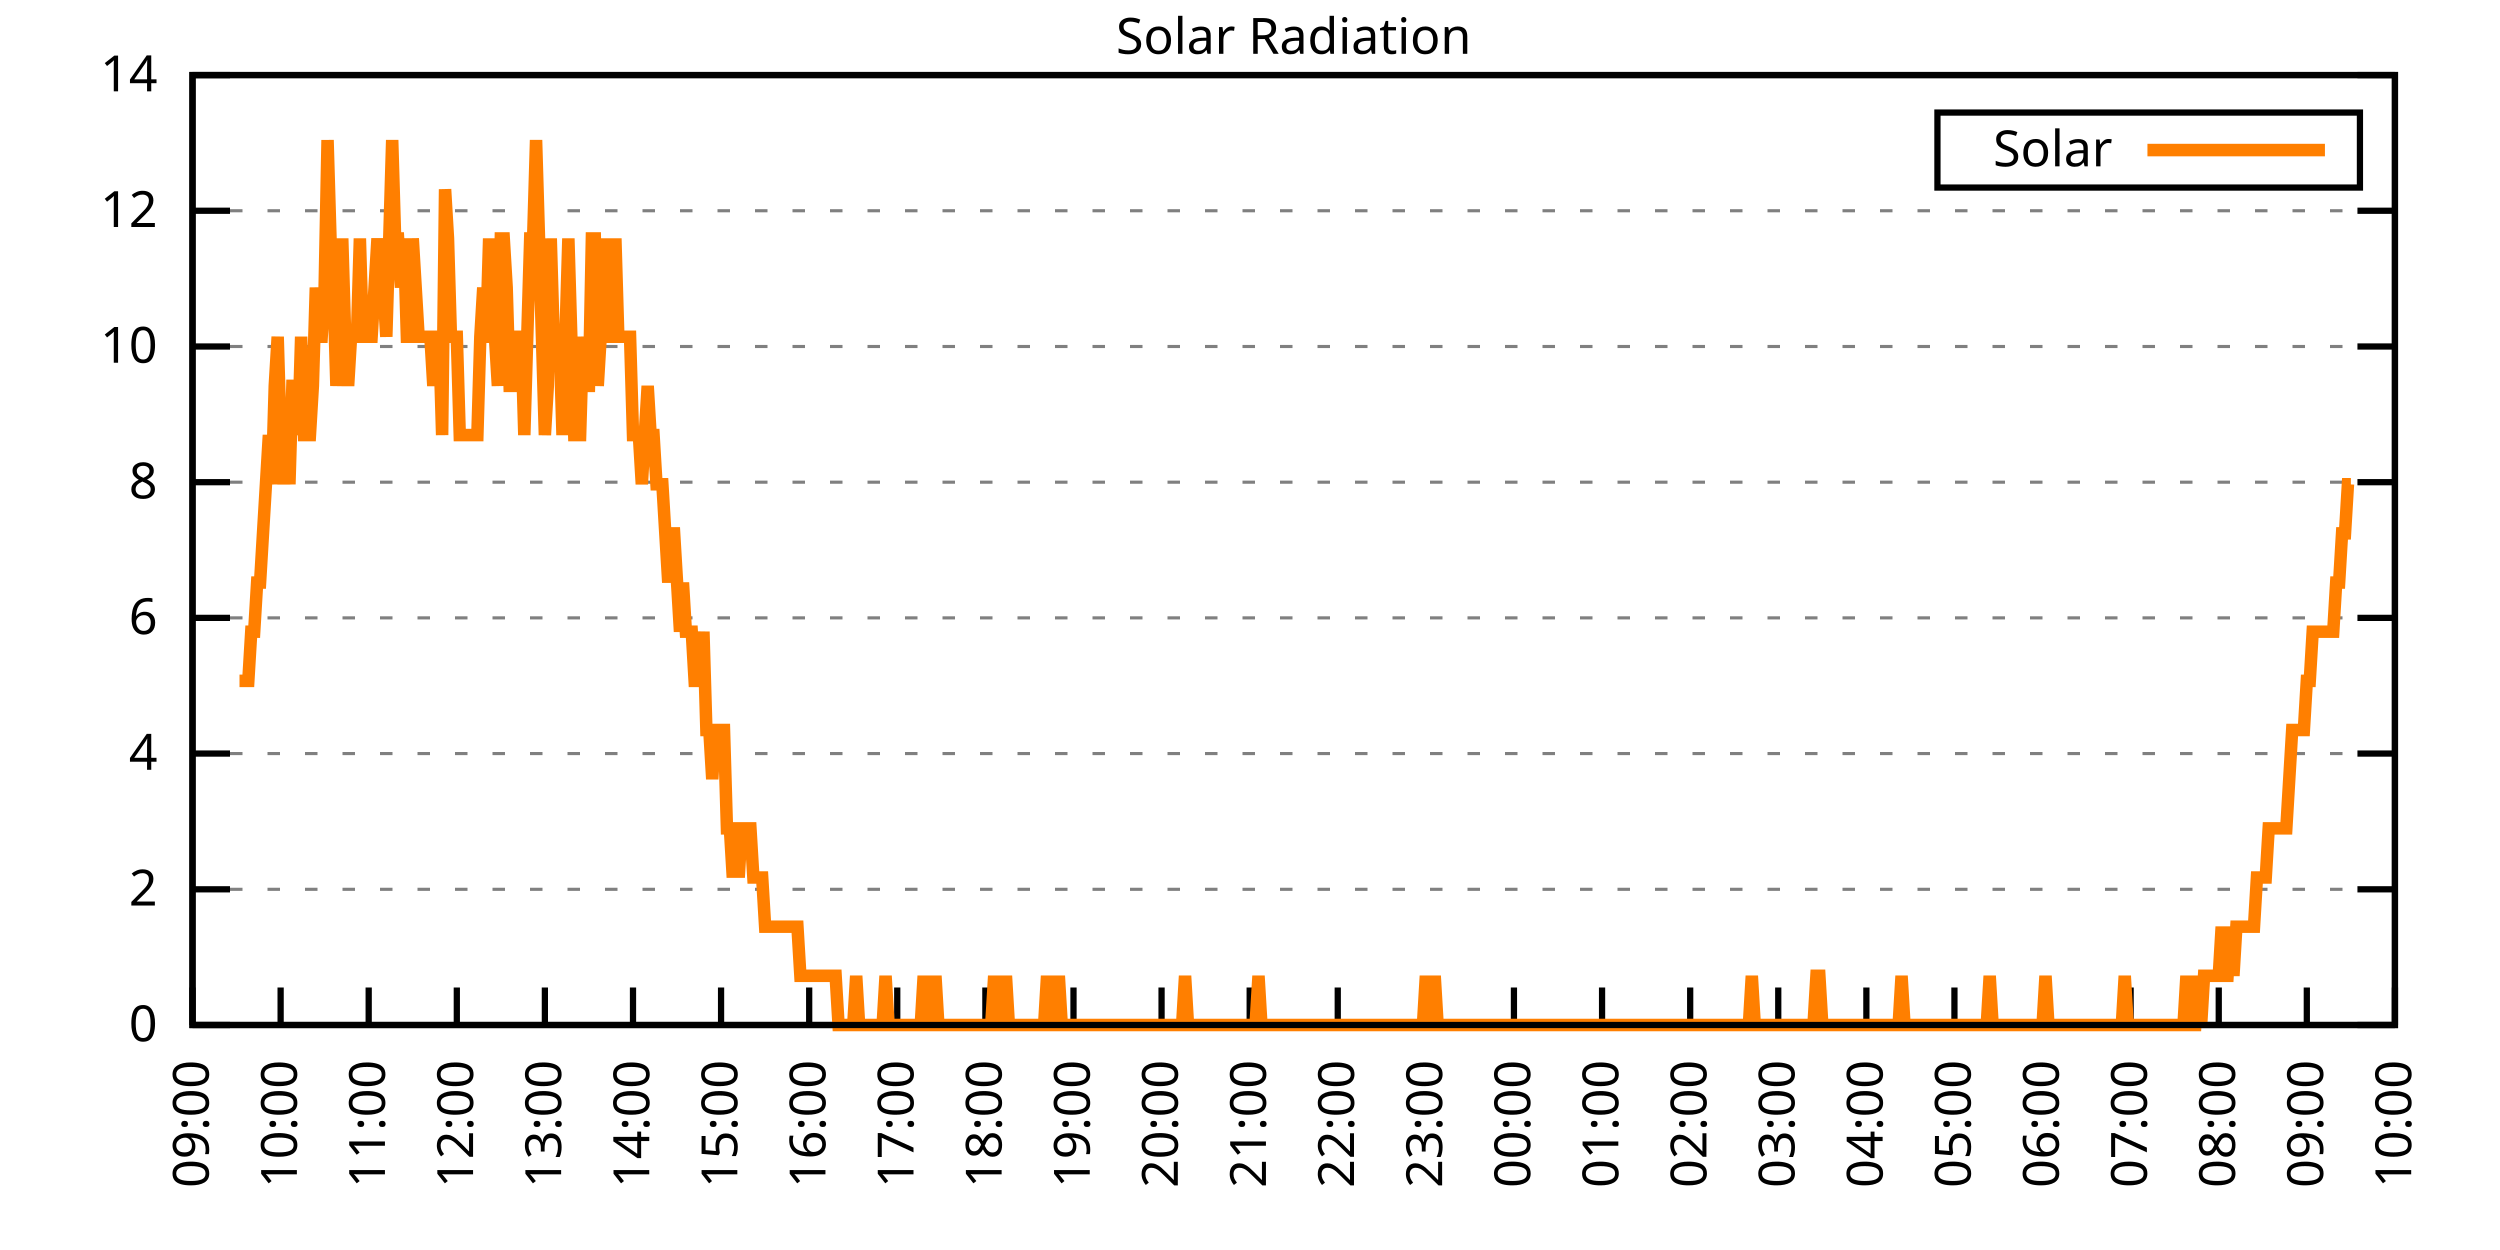
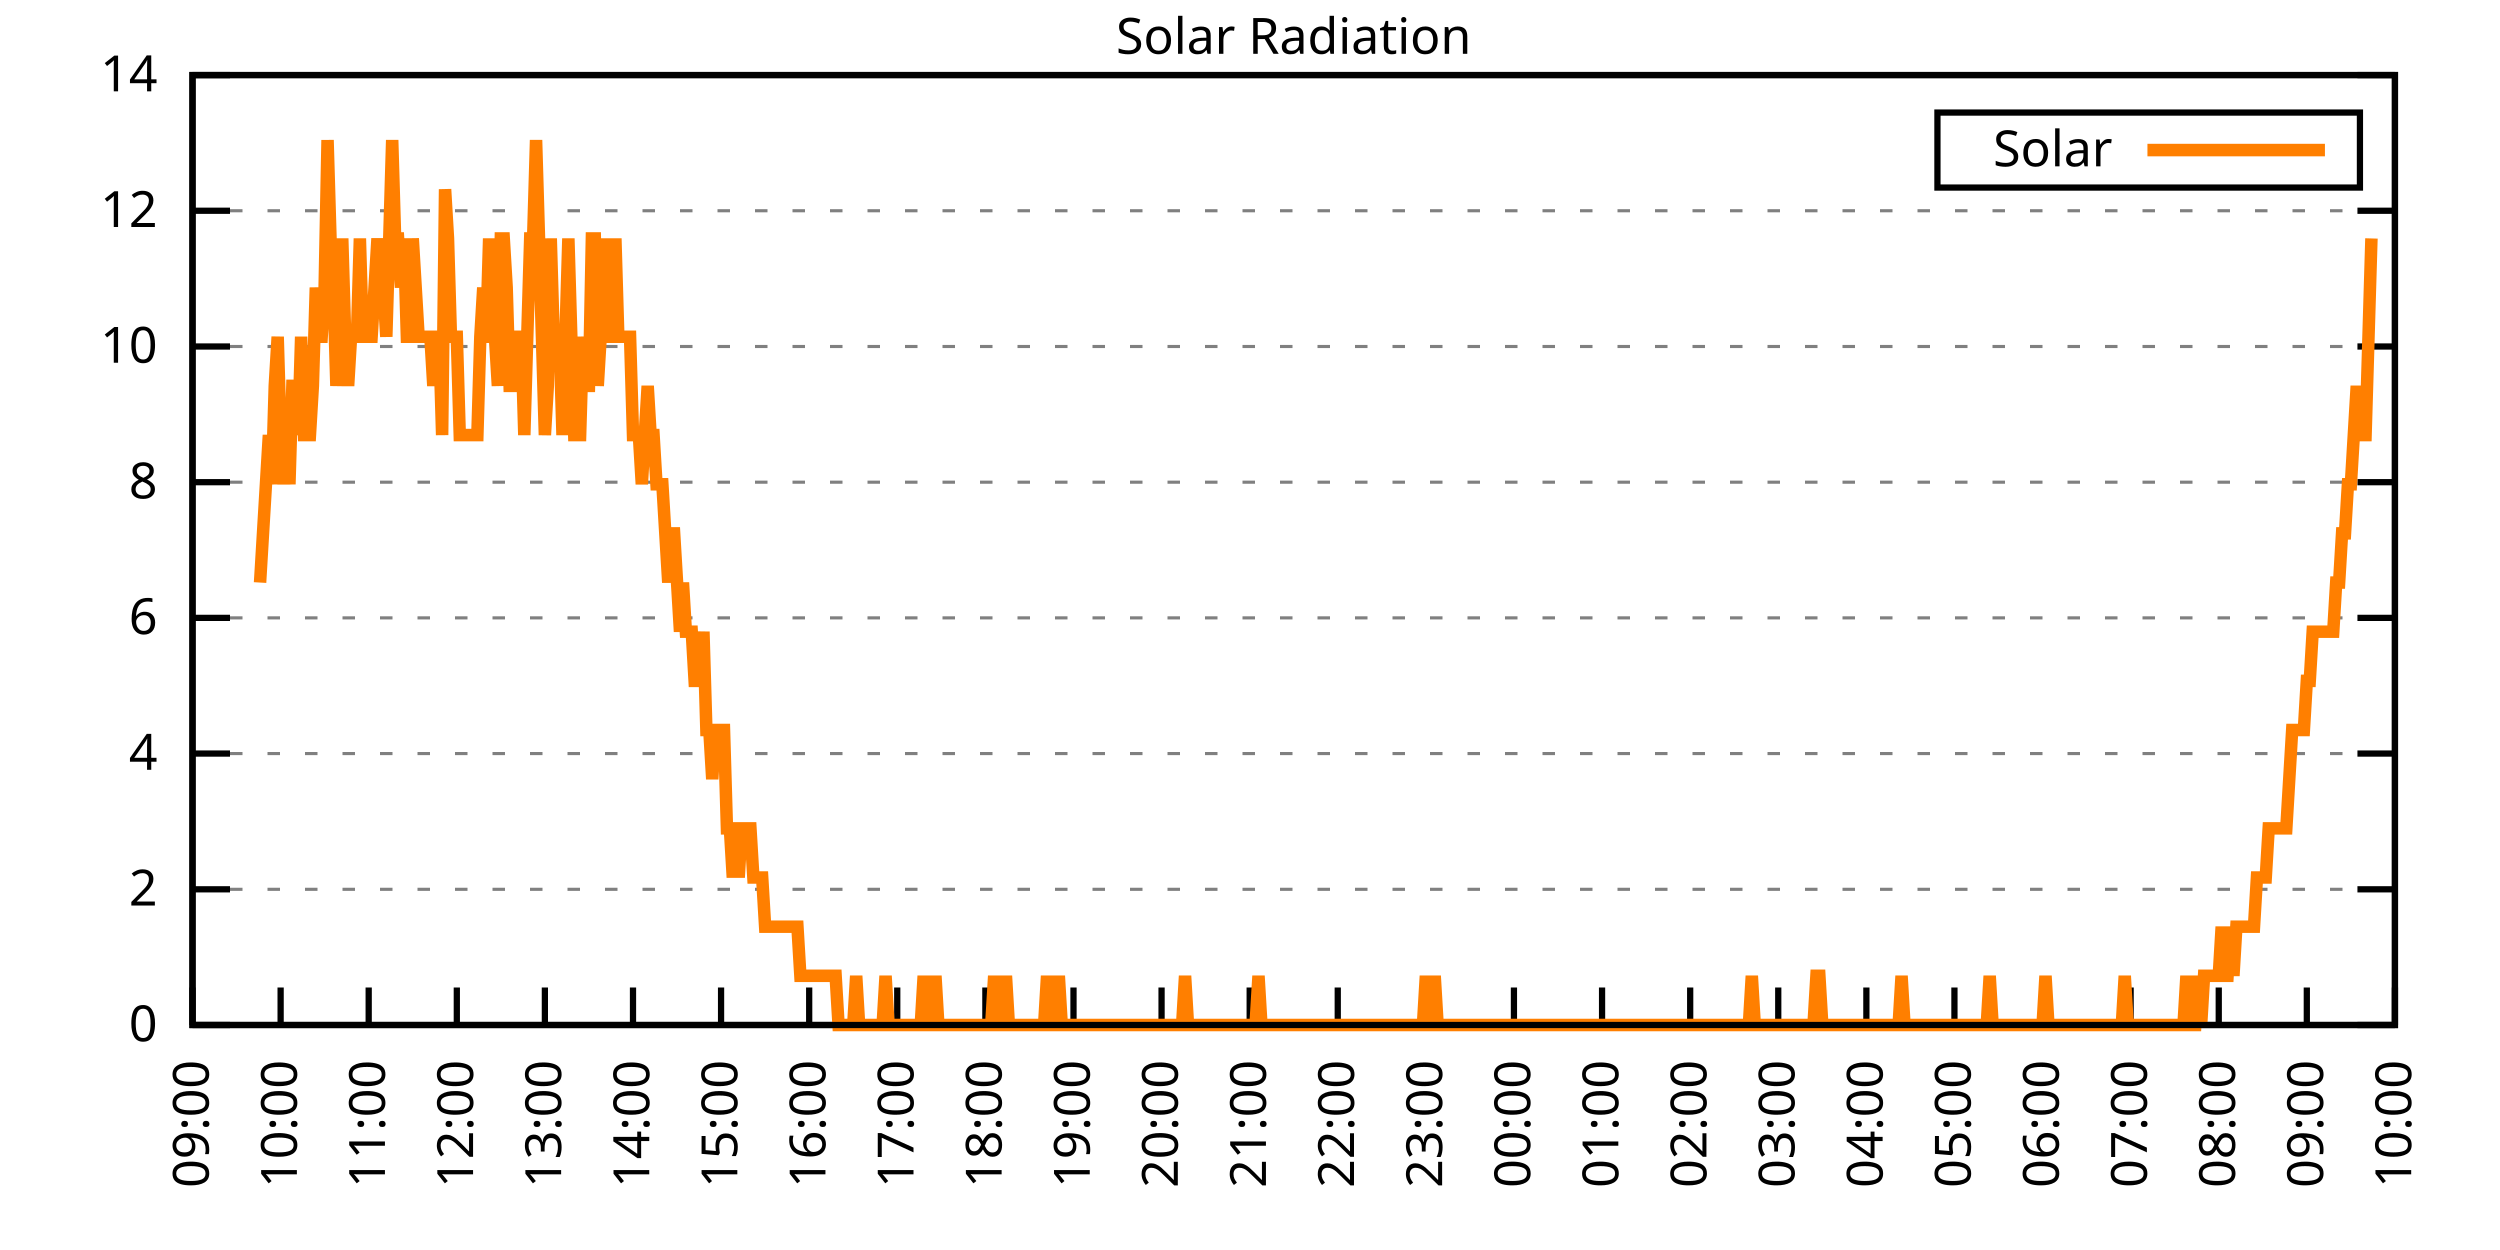
<svg xmlns="http://www.w3.org/2000/svg" xmlns:xlink="http://www.w3.org/1999/xlink" width="400" height="200" viewBox="0 0 400 200">
  <g id="gnuplot_canvas">
    <rect x="0" y="0" width="400" height="200" fill="none" />
    <defs>
      <circle id="gpDot" r="0.5" stroke-width="0.5" stroke="currentColor" />
      <path id="gpPt0" stroke-width="0.333" stroke="currentColor" d="M-1,0 h2 M0,-1 v2" />
      <path id="gpPt1" stroke-width="0.333" stroke="currentColor" d="M-1,-1 L1,1 M1,-1 L-1,1" />
      <path id="gpPt2" stroke-width="0.333" stroke="currentColor" d="M-1,0 L1,0 M0,-1 L0,1 M-1,-1 L1,1 M-1,1 L1,-1" />
      <rect id="gpPt3" stroke-width="0.333" stroke="currentColor" x="-1" y="-1" width="2" height="2" />
      <rect id="gpPt4" stroke-width="0.333" stroke="currentColor" fill="currentColor" x="-1" y="-1" width="2" height="2" />
      <circle id="gpPt5" stroke-width="0.333" stroke="currentColor" cx="0" cy="0" r="1" />
      <use xlink:href="#gpPt5" id="gpPt6" fill="currentColor" stroke="none" />
      <path id="gpPt7" stroke-width="0.333" stroke="currentColor" d="M0,-1.33 L-1.33,0.67 L1.33,0.67 z" />
      <use xlink:href="#gpPt7" id="gpPt8" fill="currentColor" stroke="none" />
      <use xlink:href="#gpPt7" id="gpPt9" stroke="currentColor" transform="rotate(180)" />
      <use xlink:href="#gpPt9" id="gpPt10" fill="currentColor" stroke="none" />
      <use xlink:href="#gpPt3" id="gpPt11" stroke="currentColor" transform="rotate(45)" />
      <use xlink:href="#gpPt11" id="gpPt12" fill="currentColor" stroke="none" />
      <path id="gpPt13" stroke-width="0.333" stroke="currentColor" d="M0,1.330 L1.265,0.411 L0.782,-1.067 L-0.782,-1.076 L-1.265,0.411 z" />
      <use xlink:href="#gpPt13" id="gpPt14" fill="currentColor" stroke="none" />
      <filter id="textbox" filterUnits="objectBoundingBox" x="0" y="0" height="1" width="1">
        <feFlood flood-color="white" flood-opacity="1" result="bgnd" />
        <feComposite in="SourceGraphic" in2="bgnd" operator="atop" />
      </filter>
      <filter id="greybox" filterUnits="objectBoundingBox" x="0" y="0" height="1" width="1">
        <feFlood flood-color="lightgrey" flood-opacity="1" result="grey" />
        <feComposite in="SourceGraphic" in2="grey" operator="atop" />
      </filter>
    </defs>
    <g fill="none" color="white" stroke="currentColor" stroke-width="1.00" stroke-linecap="butt" stroke-linejoin="miter">
</g>
    <g fill="none" color="black" stroke="currentColor" stroke-width="1.00" stroke-linecap="butt" stroke-linejoin="miter">
      <g stroke="none" shape-rendering="crispEdges">
        <polygon fill="rgb(255, 255, 255)" points="30.80,164.00 383.18,164.00 383.18,12.02 30.80,12.02 " />
      </g>
    </g>
    <g fill="none" color="black" stroke="currentColor" stroke-width="1.00" stroke-linecap="butt" stroke-linejoin="miter">
</g>
    <g fill="none" color="black" stroke="black" stroke-width="0.50" stroke-linecap="butt" stroke-linejoin="miter">
</g>
    <g fill="none" color="gray" stroke="currentColor" stroke-width="0.50" stroke-linecap="butt" stroke-linejoin="miter">
      <path stroke="gray" stroke-dasharray="2,4" class="gridline" d="M30.80,164.00 L383.19,164.00  " />
    </g>
    <g fill="none" color="gray" stroke="gray" stroke-width="1.00" stroke-linecap="butt" stroke-linejoin="miter">
</g>
    <g fill="none" color="black" stroke="currentColor" stroke-width="1.00" stroke-linecap="butt" stroke-linejoin="miter">
      <path stroke="black" d="M30.80,164.00 L36.80,164.00 M383.19,164.00 L377.19,164.00  " />
      <g transform="translate(25.20,166.60)" stroke="none" fill="black" font-family="Sans" font-size="8.00" text-anchor="end">
        <text>
          <tspan font-family="Sans"> 0</tspan>
        </text>
      </g>
    </g>
    <g fill="none" color="black" stroke="currentColor" stroke-width="1.00" stroke-linecap="butt" stroke-linejoin="miter">
</g>
    <g fill="none" color="black" stroke="black" stroke-width="0.50" stroke-linecap="butt" stroke-linejoin="miter">
</g>
    <g fill="none" color="gray" stroke="currentColor" stroke-width="0.50" stroke-linecap="butt" stroke-linejoin="miter">
      <path stroke="gray" stroke-dasharray="2,4" class="gridline" d="M30.80,142.29 L383.19,142.29  " />
    </g>
    <g fill="none" color="gray" stroke="gray" stroke-width="1.00" stroke-linecap="butt" stroke-linejoin="miter">
</g>
    <g fill="none" color="black" stroke="currentColor" stroke-width="1.00" stroke-linecap="butt" stroke-linejoin="miter">
      <path stroke="black" d="M30.80,142.29 L36.80,142.29 M383.19,142.29 L377.19,142.29  " />
      <g transform="translate(25.20,144.89)" stroke="none" fill="black" font-family="Sans" font-size="8.00" text-anchor="end">
        <text>
          <tspan font-family="Sans"> 2</tspan>
        </text>
      </g>
    </g>
    <g fill="none" color="black" stroke="currentColor" stroke-width="1.00" stroke-linecap="butt" stroke-linejoin="miter">
</g>
    <g fill="none" color="black" stroke="black" stroke-width="0.50" stroke-linecap="butt" stroke-linejoin="miter">
</g>
    <g fill="none" color="gray" stroke="currentColor" stroke-width="0.50" stroke-linecap="butt" stroke-linejoin="miter">
      <path stroke="gray" stroke-dasharray="2,4" class="gridline" d="M30.80,120.57 L383.19,120.57  " />
    </g>
    <g fill="none" color="gray" stroke="gray" stroke-width="1.00" stroke-linecap="butt" stroke-linejoin="miter">
</g>
    <g fill="none" color="black" stroke="currentColor" stroke-width="1.00" stroke-linecap="butt" stroke-linejoin="miter">
      <path stroke="black" d="M30.80,120.57 L36.80,120.57 M383.19,120.57 L377.19,120.57  " />
      <g transform="translate(25.20,123.17)" stroke="none" fill="black" font-family="Sans" font-size="8.00" text-anchor="end">
        <text>
          <tspan font-family="Sans"> 4</tspan>
        </text>
      </g>
    </g>
    <g fill="none" color="black" stroke="currentColor" stroke-width="1.00" stroke-linecap="butt" stroke-linejoin="miter">
</g>
    <g fill="none" color="black" stroke="black" stroke-width="0.50" stroke-linecap="butt" stroke-linejoin="miter">
</g>
    <g fill="none" color="gray" stroke="currentColor" stroke-width="0.50" stroke-linecap="butt" stroke-linejoin="miter">
      <path stroke="gray" stroke-dasharray="2,4" class="gridline" d="M30.80,98.86 L383.19,98.86  " />
    </g>
    <g fill="none" color="gray" stroke="gray" stroke-width="1.00" stroke-linecap="butt" stroke-linejoin="miter">
</g>
    <g fill="none" color="black" stroke="currentColor" stroke-width="1.00" stroke-linecap="butt" stroke-linejoin="miter">
      <path stroke="black" d="M30.80,98.86 L36.80,98.86 M383.19,98.86 L377.19,98.86  " />
      <g transform="translate(25.20,101.46)" stroke="none" fill="black" font-family="Sans" font-size="8.00" text-anchor="end">
        <text>
          <tspan font-family="Sans"> 6</tspan>
        </text>
      </g>
    </g>
    <g fill="none" color="black" stroke="currentColor" stroke-width="1.00" stroke-linecap="butt" stroke-linejoin="miter">
</g>
    <g fill="none" color="black" stroke="black" stroke-width="0.50" stroke-linecap="butt" stroke-linejoin="miter">
</g>
    <g fill="none" color="gray" stroke="currentColor" stroke-width="0.50" stroke-linecap="butt" stroke-linejoin="miter">
      <path stroke="gray" stroke-dasharray="2,4" class="gridline" d="M30.80,77.15 L383.19,77.15  " />
    </g>
    <g fill="none" color="gray" stroke="gray" stroke-width="1.00" stroke-linecap="butt" stroke-linejoin="miter">
</g>
    <g fill="none" color="black" stroke="currentColor" stroke-width="1.00" stroke-linecap="butt" stroke-linejoin="miter">
      <path stroke="black" d="M30.80,77.15 L36.80,77.15 M383.19,77.15 L377.19,77.15  " />
      <g transform="translate(25.20,79.75)" stroke="none" fill="black" font-family="Sans" font-size="8.00" text-anchor="end">
        <text>
          <tspan font-family="Sans"> 8</tspan>
        </text>
      </g>
    </g>
    <g fill="none" color="black" stroke="currentColor" stroke-width="1.00" stroke-linecap="butt" stroke-linejoin="miter">
</g>
    <g fill="none" color="black" stroke="black" stroke-width="0.50" stroke-linecap="butt" stroke-linejoin="miter">
</g>
    <g fill="none" color="gray" stroke="currentColor" stroke-width="0.50" stroke-linecap="butt" stroke-linejoin="miter">
      <path stroke="gray" stroke-dasharray="2,4" class="gridline" d="M30.80,55.44 L383.19,55.44  " />
    </g>
    <g fill="none" color="gray" stroke="gray" stroke-width="1.00" stroke-linecap="butt" stroke-linejoin="miter">
</g>
    <g fill="none" color="black" stroke="currentColor" stroke-width="1.00" stroke-linecap="butt" stroke-linejoin="miter">
      <path stroke="black" d="M30.80,55.44 L36.80,55.44 M383.19,55.44 L377.19,55.44  " />
      <g transform="translate(25.20,58.04)" stroke="none" fill="black" font-family="Sans" font-size="8.00" text-anchor="end">
        <text>
          <tspan font-family="Sans"> 10</tspan>
        </text>
      </g>
    </g>
    <g fill="none" color="black" stroke="currentColor" stroke-width="1.00" stroke-linecap="butt" stroke-linejoin="miter">
</g>
    <g fill="none" color="black" stroke="black" stroke-width="0.50" stroke-linecap="butt" stroke-linejoin="miter">
</g>
    <g fill="none" color="gray" stroke="currentColor" stroke-width="0.50" stroke-linecap="butt" stroke-linejoin="miter">
      <path stroke="gray" stroke-dasharray="2,4" class="gridline" d="M30.80,33.72 L383.19,33.72  " />
    </g>
    <g fill="none" color="gray" stroke="gray" stroke-width="1.00" stroke-linecap="butt" stroke-linejoin="miter">
</g>
    <g fill="none" color="black" stroke="currentColor" stroke-width="1.00" stroke-linecap="butt" stroke-linejoin="miter">
      <path stroke="black" d="M30.80,33.72 L36.80,33.72 M383.19,33.72 L377.19,33.72  " />
      <g transform="translate(25.20,36.32)" stroke="none" fill="black" font-family="Sans" font-size="8.00" text-anchor="end">
        <text>
          <tspan font-family="Sans"> 12</tspan>
        </text>
      </g>
    </g>
    <g fill="none" color="black" stroke="currentColor" stroke-width="1.00" stroke-linecap="butt" stroke-linejoin="miter">
</g>
    <g fill="none" color="black" stroke="black" stroke-width="0.50" stroke-linecap="butt" stroke-linejoin="miter">
</g>
    <g fill="none" color="gray" stroke="currentColor" stroke-width="0.50" stroke-linecap="butt" stroke-linejoin="miter">
      <path stroke="gray" stroke-dasharray="2,4" class="gridline" d="M30.80,12.01 L383.19,12.01  " />
    </g>
    <g fill="none" color="gray" stroke="gray" stroke-width="1.00" stroke-linecap="butt" stroke-linejoin="miter">
</g>
    <g fill="none" color="black" stroke="currentColor" stroke-width="1.00" stroke-linecap="butt" stroke-linejoin="miter">
      <path stroke="black" d="M30.80,12.01 L36.80,12.01 M383.19,12.01 L377.19,12.01  " />
      <g transform="translate(25.20,14.61)" stroke="none" fill="black" font-family="Sans" font-size="8.00" text-anchor="end">
        <text>
          <tspan font-family="Sans"> 14</tspan>
        </text>
      </g>
    </g>
    <g fill="none" color="black" stroke="currentColor" stroke-width="1.00" stroke-linecap="butt" stroke-linejoin="miter">
      <path stroke="black" d="M30.80,164.00 L30.80,158.00  " />
      <g transform="translate(33.40,169.60) rotate(270.00)" stroke="none" fill="black" font-family="Sans" font-size="8.00" text-anchor="end">
        <text>
          <tspan font-family="Sans">09:00</tspan>
        </text>
      </g>
    </g>
    <g fill="none" color="black" stroke="currentColor" stroke-width="1.00" stroke-linecap="butt" stroke-linejoin="miter">
      <path stroke="black" d="M44.90,164.00 L44.90,158.00  " />
      <g transform="translate(47.50,169.60) rotate(270.00)" stroke="none" fill="black" font-family="Sans" font-size="8.00" text-anchor="end">
        <text>
          <tspan font-family="Sans">10:00</tspan>
        </text>
      </g>
    </g>
    <g fill="none" color="black" stroke="currentColor" stroke-width="1.00" stroke-linecap="butt" stroke-linejoin="miter">
      <path stroke="black" d="M58.99,164.00 L58.99,158.00  " />
      <g transform="translate(61.59,169.60) rotate(270.00)" stroke="none" fill="black" font-family="Sans" font-size="8.00" text-anchor="end">
        <text>
          <tspan font-family="Sans">11:00</tspan>
        </text>
      </g>
    </g>
    <g fill="none" color="black" stroke="currentColor" stroke-width="1.00" stroke-linecap="butt" stroke-linejoin="miter">
      <path stroke="black" d="M73.09,164.00 L73.09,158.00  " />
      <g transform="translate(75.69,169.60) rotate(270.00)" stroke="none" fill="black" font-family="Sans" font-size="8.00" text-anchor="end">
        <text>
          <tspan font-family="Sans">12:00</tspan>
        </text>
      </g>
    </g>
    <g fill="none" color="black" stroke="currentColor" stroke-width="1.00" stroke-linecap="butt" stroke-linejoin="miter">
      <path stroke="black" d="M87.18,164.00 L87.18,158.00  " />
      <g transform="translate(89.78,169.60) rotate(270.00)" stroke="none" fill="black" font-family="Sans" font-size="8.00" text-anchor="end">
        <text>
          <tspan font-family="Sans">13:00</tspan>
        </text>
      </g>
    </g>
    <g fill="none" color="black" stroke="currentColor" stroke-width="1.00" stroke-linecap="butt" stroke-linejoin="miter">
      <path stroke="black" d="M101.28,164.00 L101.28,158.00  " />
      <g transform="translate(103.88,169.60) rotate(270.00)" stroke="none" fill="black" font-family="Sans" font-size="8.00" text-anchor="end">
        <text>
          <tspan font-family="Sans">14:00</tspan>
        </text>
      </g>
    </g>
    <g fill="none" color="black" stroke="currentColor" stroke-width="1.00" stroke-linecap="butt" stroke-linejoin="miter">
      <path stroke="black" d="M115.37,164.00 L115.37,158.00  " />
      <g transform="translate(117.97,169.60) rotate(270.00)" stroke="none" fill="black" font-family="Sans" font-size="8.00" text-anchor="end">
        <text>
          <tspan font-family="Sans">15:00</tspan>
        </text>
      </g>
    </g>
    <g fill="none" color="black" stroke="currentColor" stroke-width="1.00" stroke-linecap="butt" stroke-linejoin="miter">
      <path stroke="black" d="M129.47,164.00 L129.47,158.00  " />
      <g transform="translate(132.07,169.60) rotate(270.00)" stroke="none" fill="black" font-family="Sans" font-size="8.00" text-anchor="end">
        <text>
          <tspan font-family="Sans">16:00</tspan>
        </text>
      </g>
    </g>
    <g fill="none" color="black" stroke="currentColor" stroke-width="1.00" stroke-linecap="butt" stroke-linejoin="miter">
      <path stroke="black" d="M143.56,164.00 L143.56,158.00  " />
      <g transform="translate(146.16,169.60) rotate(270.00)" stroke="none" fill="black" font-family="Sans" font-size="8.00" text-anchor="end">
        <text>
          <tspan font-family="Sans">17:00</tspan>
        </text>
      </g>
    </g>
    <g fill="none" color="black" stroke="currentColor" stroke-width="1.00" stroke-linecap="butt" stroke-linejoin="miter">
      <path stroke="black" d="M157.66,164.00 L157.66,158.00  " />
      <g transform="translate(160.26,169.60) rotate(270.00)" stroke="none" fill="black" font-family="Sans" font-size="8.00" text-anchor="end">
        <text>
          <tspan font-family="Sans">18:00</tspan>
        </text>
      </g>
    </g>
    <g fill="none" color="black" stroke="currentColor" stroke-width="1.00" stroke-linecap="butt" stroke-linejoin="miter">
      <path stroke="black" d="M171.76,164.00 L171.76,158.00  " />
      <g transform="translate(174.36,169.60) rotate(270.00)" stroke="none" fill="black" font-family="Sans" font-size="8.00" text-anchor="end">
        <text>
          <tspan font-family="Sans">19:00</tspan>
        </text>
      </g>
    </g>
    <g fill="none" color="black" stroke="currentColor" stroke-width="1.00" stroke-linecap="butt" stroke-linejoin="miter">
      <path stroke="black" d="M185.85,164.00 L185.85,158.00  " />
      <g transform="translate(188.45,169.60) rotate(270.00)" stroke="none" fill="black" font-family="Sans" font-size="8.00" text-anchor="end">
        <text>
          <tspan font-family="Sans">20:00</tspan>
        </text>
      </g>
    </g>
    <g fill="none" color="black" stroke="currentColor" stroke-width="1.00" stroke-linecap="butt" stroke-linejoin="miter">
      <path stroke="black" d="M199.95,164.00 L199.95,158.00  " />
      <g transform="translate(202.55,169.60) rotate(270.00)" stroke="none" fill="black" font-family="Sans" font-size="8.00" text-anchor="end">
        <text>
          <tspan font-family="Sans">21:00</tspan>
        </text>
      </g>
    </g>
    <g fill="none" color="black" stroke="currentColor" stroke-width="1.00" stroke-linecap="butt" stroke-linejoin="miter">
      <path stroke="black" d="M214.04,164.00 L214.04,158.00  " />
      <g transform="translate(216.64,169.60) rotate(270.00)" stroke="none" fill="black" font-family="Sans" font-size="8.00" text-anchor="end">
        <text>
          <tspan font-family="Sans">22:00</tspan>
        </text>
      </g>
    </g>
    <g fill="none" color="black" stroke="currentColor" stroke-width="1.00" stroke-linecap="butt" stroke-linejoin="miter">
      <path stroke="black" d="M228.14,164.00 L228.14,158.00  " />
      <g transform="translate(230.74,169.60) rotate(270.00)" stroke="none" fill="black" font-family="Sans" font-size="8.00" text-anchor="end">
        <text>
          <tspan font-family="Sans">23:00</tspan>
        </text>
      </g>
    </g>
    <g fill="none" color="black" stroke="currentColor" stroke-width="1.00" stroke-linecap="butt" stroke-linejoin="miter">
      <path stroke="black" d="M242.23,164.00 L242.23,158.00  " />
      <g transform="translate(244.83,169.60) rotate(270.00)" stroke="none" fill="black" font-family="Sans" font-size="8.00" text-anchor="end">
        <text>
          <tspan font-family="Sans">00:00</tspan>
        </text>
      </g>
    </g>
    <g fill="none" color="black" stroke="currentColor" stroke-width="1.00" stroke-linecap="butt" stroke-linejoin="miter">
      <path stroke="black" d="M256.33,164.00 L256.33,158.00  " />
      <g transform="translate(258.93,169.60) rotate(270.00)" stroke="none" fill="black" font-family="Sans" font-size="8.00" text-anchor="end">
        <text>
          <tspan font-family="Sans">01:00</tspan>
        </text>
      </g>
    </g>
    <g fill="none" color="black" stroke="currentColor" stroke-width="1.00" stroke-linecap="butt" stroke-linejoin="miter">
      <path stroke="black" d="M270.43,164.00 L270.43,158.00  " />
      <g transform="translate(273.03,169.60) rotate(270.00)" stroke="none" fill="black" font-family="Sans" font-size="8.00" text-anchor="end">
        <text>
          <tspan font-family="Sans">02:00</tspan>
        </text>
      </g>
    </g>
    <g fill="none" color="black" stroke="currentColor" stroke-width="1.00" stroke-linecap="butt" stroke-linejoin="miter">
      <path stroke="black" d="M284.52,164.00 L284.52,158.00  " />
      <g transform="translate(287.12,169.60) rotate(270.00)" stroke="none" fill="black" font-family="Sans" font-size="8.00" text-anchor="end">
        <text>
          <tspan font-family="Sans">03:00</tspan>
        </text>
      </g>
    </g>
    <g fill="none" color="black" stroke="currentColor" stroke-width="1.00" stroke-linecap="butt" stroke-linejoin="miter">
      <path stroke="black" d="M298.62,164.00 L298.62,158.00  " />
      <g transform="translate(301.22,169.60) rotate(270.00)" stroke="none" fill="black" font-family="Sans" font-size="8.00" text-anchor="end">
        <text>
          <tspan font-family="Sans">04:00</tspan>
        </text>
      </g>
    </g>
    <g fill="none" color="black" stroke="currentColor" stroke-width="1.00" stroke-linecap="butt" stroke-linejoin="miter">
      <path stroke="black" d="M312.71,164.00 L312.71,158.00  " />
      <g transform="translate(315.31,169.60) rotate(270.00)" stroke="none" fill="black" font-family="Sans" font-size="8.00" text-anchor="end">
        <text>
          <tspan font-family="Sans">05:00</tspan>
        </text>
      </g>
    </g>
    <g fill="none" color="black" stroke="currentColor" stroke-width="1.00" stroke-linecap="butt" stroke-linejoin="miter">
      <path stroke="black" d="M326.81,164.00 L326.81,158.00  " />
      <g transform="translate(329.41,169.60) rotate(270.00)" stroke="none" fill="black" font-family="Sans" font-size="8.00" text-anchor="end">
        <text>
          <tspan font-family="Sans">06:00</tspan>
        </text>
      </g>
    </g>
    <g fill="none" color="black" stroke="currentColor" stroke-width="1.00" stroke-linecap="butt" stroke-linejoin="miter">
      <path stroke="black" d="M340.90,164.00 L340.90,158.00  " />
      <g transform="translate(343.50,169.60) rotate(270.00)" stroke="none" fill="black" font-family="Sans" font-size="8.00" text-anchor="end">
        <text>
          <tspan font-family="Sans">07:00</tspan>
        </text>
      </g>
    </g>
    <g fill="none" color="black" stroke="currentColor" stroke-width="1.00" stroke-linecap="butt" stroke-linejoin="miter">
      <path stroke="black" d="M355.00,164.00 L355.00,158.00  " />
      <g transform="translate(357.60,169.60) rotate(270.00)" stroke="none" fill="black" font-family="Sans" font-size="8.00" text-anchor="end">
        <text>
          <tspan font-family="Sans">08:00</tspan>
        </text>
      </g>
    </g>
    <g fill="none" color="black" stroke="currentColor" stroke-width="1.00" stroke-linecap="butt" stroke-linejoin="miter">
      <path stroke="black" d="M369.09,164.00 L369.09,158.00  " />
      <g transform="translate(371.69,169.60) rotate(270.00)" stroke="none" fill="black" font-family="Sans" font-size="8.00" text-anchor="end">
        <text>
          <tspan font-family="Sans">09:00</tspan>
        </text>
      </g>
    </g>
    <g fill="none" color="black" stroke="currentColor" stroke-width="1.00" stroke-linecap="butt" stroke-linejoin="miter">
      <path stroke="black" d="M383.19,164.00 L383.19,158.00  " />
      <g transform="translate(385.79,169.60) rotate(270.00)" stroke="none" fill="black" font-family="Sans" font-size="8.00" text-anchor="end">
        <text>
          <tspan font-family="Sans">10:00</tspan>
        </text>
      </g>
    </g>
    <g fill="none" color="black" stroke="currentColor" stroke-width="1.00" stroke-linecap="butt" stroke-linejoin="miter">
</g>
    <g fill="none" color="black" stroke="currentColor" stroke-width="1.00" stroke-linecap="butt" stroke-linejoin="miter">
      <path stroke="black" d="M30.80,12.01 L30.80,164.00 L383.19,164.00 L383.19,12.01 L30.80,12.01 Z  " />
    </g>
    <g fill="none" color="black" stroke="currentColor" stroke-width="1.00" stroke-linecap="butt" stroke-linejoin="miter">
</g>
    <g fill="none" color="black" stroke="currentColor" stroke-width="1.00" stroke-linecap="butt" stroke-linejoin="miter">
      <path stroke="black" d="M309.99,30.01 L309.99,18.01 L377.59,18.01 L377.59,30.01 L309.99,30.01 Z  " />
    </g>
    <g id="Solar_Radiation_plot_1">
      <g fill="none" color="white" stroke="black" stroke-width="2.00" stroke-linecap="butt" stroke-linejoin="miter">
</g>
      <g fill="none" color="black" stroke="currentColor" stroke-width="2.00" stroke-linecap="butt" stroke-linejoin="miter">
        <g transform="translate(337.99,26.61)" stroke="none" fill="black" font-family="Sans" font-size="8.00" text-anchor="end">
          <text>
            <tspan font-family="Sans">Solar</tspan>
          </text>
        </g>
      </g>
      <g fill="none" color="black" stroke="currentColor" stroke-width="2.00" stroke-linecap="butt" stroke-linejoin="miter">
-         <path stroke="rgb(255, 127,   0)" d="M343.59,24.01 L371.99,24.01 M38.32,108.94 L38.79,108.94 L39.26,108.94 L39.73,108.94 L40.20,101.07 L40.67,101.07   L41.14,93.21 L41.61,93.21 L42.08,85.34 L42.55,77.48 L43.02,69.61 L43.49,77.48 L43.96,61.74 L44.43,53.88   L44.90,69.61 L45.37,77.48 L45.84,69.61 L46.31,77.48 L46.78,61.74 L47.24,61.74 L47.71,69.61 L48.18,53.88   L48.65,69.61 L49.12,69.61 L49.59,69.61 L50.06,61.74 L50.53,46.01 L51.00,53.88 L51.47,53.88 L51.94,46.01   L52.41,22.41 L52.88,38.15 L53.35,46.01 L53.82,61.74 L54.29,53.88 L54.76,38.15 L55.23,53.88 L55.70,61.74   L56.17,53.88 L56.64,53.88 L57.11,53.88 L57.58,38.15 L58.05,53.88 L58.52,53.88 L58.99,53.88 L59.46,53.88   L59.93,46.01 L60.40,38.15 L60.87,46.01 L61.34,46.01 L61.81,53.88 L62.28,38.15 L62.75,22.41 L63.22,38.15   L63.69,38.15 L64.16,46.01 L64.63,38.15 L65.10,53.88 L65.57,53.88 L66.04,38.15 L66.51,46.01 L66.98,53.88   L67.45,53.88 L67.92,53.88 L68.39,53.88 L68.86,53.88 L69.33,61.74 L69.80,53.88 L70.27,53.88 L70.74,69.61   L71.21,30.28 L71.68,38.15 L72.15,53.88 L72.62,53.88 L73.09,53.88 L73.56,69.61 L74.03,69.61 L74.50,69.61   L74.97,69.61 L75.44,69.61 L75.91,69.61 L76.38,69.61 L76.85,53.88 L77.32,46.01 L77.79,53.88 L78.26,38.15   L78.73,53.88 L79.19,53.88 L79.66,61.74 L80.13,38.15 L80.60,38.15 L81.07,46.01 L81.54,61.74 L82.01,61.74   L82.48,53.88 L82.95,53.88 L83.42,53.88 L83.89,69.61 L84.36,53.88 L84.83,38.15 L85.30,38.15 L85.77,22.41   L86.24,38.15 L86.71,53.88 L87.18,69.61 L87.65,61.74 L88.12,38.15 L88.59,53.88 L89.06,53.88 L89.53,53.88   L90.00,69.61 L90.47,53.88 L90.94,38.15 L91.41,53.88 L91.88,69.61 L92.35,69.61 L92.82,69.61 L93.29,53.88   L93.76,61.74 L94.23,61.74 L94.70,38.15 L95.17,38.15 L95.64,61.74 L96.11,53.88 L96.58,38.15 L97.05,53.88   L97.52,53.88 L97.99,53.88 L98.46,38.15 L98.93,53.88 L99.40,53.88 L99.87,53.88 L100.34,53.88 L100.81,53.88   L101.28,69.61 L101.75,69.61 L102.22,69.61 L102.69,77.48 L103.16,69.61 L103.63,61.74 L104.10,69.61 L104.57,69.61   L105.04,77.48 L105.51,77.48 L105.98,77.48 L106.45,85.34 L106.92,93.21 L107.39,85.34 L107.86,85.34 L108.33,93.21   L108.80,101.07 L109.27,93.21 L109.74,101.07 L110.21,101.07 L110.68,101.07 L111.14,108.94 L111.61,108.94 L112.08,108.94   L112.55,101.07 L113.02,116.80 L113.49,116.80 L113.96,124.67 L114.43,116.80 L114.90,116.80 L115.37,116.80 L115.84,116.80   L116.31,132.54 L116.78,132.54 L117.25,140.40 L117.72,132.54 L118.19,140.40 L118.66,132.54 L119.13,132.54 L119.60,132.54   L120.07,132.54 L120.54,140.40 L121.01,140.40 L121.48,140.40 L121.95,140.40 L122.42,148.27 L122.89,148.27 L123.36,148.27   L123.83,148.27 L124.30,148.27 L124.77,148.27 L125.24,148.27 L125.71,148.27 L126.18,148.27 L126.65,148.27 L127.12,148.27   L127.59,148.27 L128.06,156.13 L128.53,156.13 L129.00,156.13 L129.47,156.13 L129.94,156.13 L130.41,156.13 L130.88,156.13   L131.35,156.13 L131.82,156.13 L132.29,156.13 L132.76,156.13 L133.23,156.13 L133.70,156.13 L134.17,164.00 L134.64,164.00   L135.11,164.00 L135.58,164.00 L136.05,164.00 L136.52,164.00 L136.99,156.13 L137.46,164.00 L137.93,164.00 L138.40,164.00   L138.87,164.00 L139.34,164.00 L139.81,164.00 L140.28,164.00 L140.75,164.00 L141.22,164.00 L141.69,156.13 L142.16,164.00   L142.63,164.00 L143.09,164.00 L143.56,164.00 L144.03,164.00 L144.50,164.00 L144.97,164.00 L145.44,164.00 L145.91,164.00   L146.38,164.00 L146.85,164.00 L147.32,164.00 L147.79,156.13 L148.26,164.00 L148.73,164.00 L149.20,164.00 L149.67,156.13   L150.14,164.00 L150.61,164.00 L151.08,164.00 L151.55,164.00 L152.02,164.00 L152.49,164.00 L152.96,164.00 L153.43,164.00   L153.90,164.00 L154.37,164.00 L154.84,164.00 L155.31,164.00 L155.78,164.00 L156.25,164.00 L156.72,164.00 L157.19,164.00   L157.66,164.00 L158.13,164.00 L158.60,164.00 L159.07,156.13 L159.54,164.00 L160.01,164.00 L160.48,164.00 L160.95,156.13   L161.42,164.00 L161.89,164.00 L162.36,164.00 L162.83,164.00 L163.30,164.00 L163.77,164.00 L164.24,164.00 L164.71,164.00   L165.18,164.00 L165.65,164.00 L166.12,164.00 L166.59,164.00 L167.06,164.00 L167.53,156.13 L168.00,164.00 L168.47,164.00   L168.94,164.00 L169.41,156.13 L169.88,164.00 L170.35,164.00 L170.82,164.00 L171.29,164.00 L171.76,164.00 L172.23,164.00   L172.70,164.00 L173.17,164.00 L173.64,164.00 L174.11,164.00 L174.58,164.00 L175.04,164.00 L175.51,164.00 L175.98,164.00   L176.45,164.00 L176.92,164.00 L177.39,164.00 L177.86,164.00 L178.33,164.00 L178.80,164.00 L179.27,164.00 L179.74,164.00   L180.21,164.00 L180.68,164.00 L181.15,164.00 L181.62,164.00 L182.09,164.00 L182.56,164.00 L183.03,164.00 L183.50,164.00   L183.97,164.00 L184.44,164.00 L184.91,164.00 L185.38,164.00 L185.85,164.00 L186.32,164.00 L186.79,164.00 L187.26,164.00   L187.73,164.00 L188.20,164.00 L188.67,164.00 L189.14,164.00 L189.61,156.13 L190.08,164.00 L190.55,164.00 L191.02,164.00   L191.49,164.00 L191.96,164.00 L192.43,164.00 L192.90,164.00 L193.37,164.00 L193.84,164.00 L194.31,164.00 L194.78,164.00   L195.25,164.00 L195.72,164.00 L196.19,164.00 L196.66,164.00 L197.13,164.00 L197.60,164.00 L198.07,164.00 L198.54,164.00   L199.01,164.00 L199.48,164.00 L199.95,164.00 L200.42,164.00 L200.89,164.00 L201.36,156.13 L201.83,164.00 L202.30,164.00   L202.77,164.00 L203.24,164.00 L203.71,164.00 L204.18,164.00 L204.65,164.00 L205.12,164.00 L205.59,164.00 L206.06,164.00   L206.53,164.00 L207.00,164.00 L207.46,164.00 L207.93,164.00 L208.40,164.00 L208.87,164.00 L209.34,164.00 L209.81,164.00   L210.28,164.00 L210.75,164.00 L211.22,164.00 L211.69,164.00 L212.16,164.00 L212.63,164.00 L213.10,164.00 L213.57,164.00   L214.04,164.00 L214.51,164.00 L214.98,164.00 L215.45,164.00 L215.92,164.00 L216.39,164.00 L216.86,164.00 L217.33,164.00   L217.80,164.00 L218.27,164.00 L218.74,164.00 L219.21,164.00 L219.68,164.00 L220.15,164.00 L220.62,164.00 L221.09,164.00   L221.56,164.00 L222.03,164.00 L222.50,164.00 L222.97,164.00 L223.44,164.00 L223.91,164.00 L224.38,164.00 L224.85,164.00   L225.32,164.00 L225.79,164.00 L226.26,164.00 L226.73,164.00 L227.20,164.00 L227.67,164.00 L228.14,156.13 L228.61,164.00   L229.08,164.00 L229.55,156.13 L230.02,164.00 L230.49,164.00 L230.96,164.00 L231.43,164.00 L231.90,164.00 L232.37,164.00   L232.84,164.00 L233.31,164.00 L233.78,164.00 L234.25,164.00 L234.72,164.00 L235.19,164.00 L235.66,164.00 L236.13,164.00   L236.60,164.00 L237.07,164.00 L237.54,164.00 L238.01,164.00 L238.48,164.00 L238.95,164.00 L239.41,164.00 L239.88,164.00   L240.35,164.00 L240.82,164.00 L241.29,164.00 L241.76,164.00 L242.23,164.00 L242.70,164.00 L243.17,164.00 L243.64,164.00   L244.11,164.00 L244.58,164.00 L245.05,164.00 L245.52,164.00 L245.99,164.00 L246.46,164.00 L246.93,164.00 L247.40,164.00   L247.87,164.00 L248.34,164.00 L248.81,164.00 L249.28,164.00 L249.75,164.00 L250.22,164.00 L250.69,164.00 L251.16,164.00   L251.63,164.00 L252.10,164.00 L252.57,164.00 L253.04,164.00 L253.51,164.00 L253.98,164.00 L254.45,164.00 L254.92,164.00   L255.39,164.00 L255.86,164.00 L256.33,164.00 L256.80,164.00 L257.27,164.00 L257.74,164.00 L258.21,164.00 L258.68,164.00   L259.15,164.00 L259.62,164.00 L260.09,164.00 L260.56,164.00 L261.03,164.00 L261.50,164.00 L261.97,164.00 L262.44,164.00   L262.91,164.00 L263.38,164.00 L263.85,164.00 L264.32,164.00 L264.79,164.00 L265.26,164.00 L265.73,164.00 L266.20,164.00   L266.67,164.00 L267.14,164.00 L267.61,164.00 L268.08,164.00 L268.55,164.00 L269.02,164.00 L269.49,164.00 L269.96,164.00   L270.43,164.00 L270.90,164.00 L271.36,164.00 L271.83,164.00 L272.30,164.00 L272.77,164.00 L273.24,164.00 L273.71,164.00   L274.18,164.00 L274.65,164.00 L275.12,164.00 L275.59,164.00 L276.06,164.00 L276.53,164.00 L277.00,164.00 L277.47,164.00   L277.94,164.00 L278.41,164.00 L278.88,164.00 L279.35,164.00 L279.82,164.00 L280.29,156.13 L280.76,164.00 L281.23,164.00   L281.70,164.00 L282.17,164.00 L282.64,164.00 L283.11,164.00 L283.58,164.00 L284.05,164.00 L284.52,164.00 L284.99,164.00   L285.46,164.00 L285.93,164.00 L286.40,164.00 L286.87,164.00 L287.34,164.00 L287.81,164.00 L288.28,164.00 L288.75,164.00   L289.22,164.00 L289.69,164.00 L290.16,164.00 L290.63,156.13 L291.10,156.13 L291.57,164.00 L292.04,164.00 L292.51,164.00   L292.98,164.00 L293.45,164.00 L293.92,164.00 L294.39,164.00 L294.86,164.00 L295.33,164.00 L295.80,164.00 L296.27,164.00   L296.74,164.00 L297.21,164.00 L297.68,164.00 L298.15,164.00 L298.62,164.00 L299.09,164.00 L299.56,164.00 L300.03,164.00   L300.50,164.00 L300.97,164.00 L301.44,164.00 L301.91,164.00 L302.38,164.00 L302.85,164.00 L303.31,164.00 L303.78,164.00   L304.25,156.13 L304.72,164.00 L305.19,164.00 L305.66,164.00 L306.13,164.00 L306.60,164.00 L307.07,164.00 L307.54,164.00   L308.01,164.00 L308.48,164.00 L308.95,164.00 L309.42,164.00 L309.89,164.00 L310.36,164.00 L310.83,164.00 L311.30,164.00   L311.77,164.00 L312.24,164.00 L312.71,164.00 L313.18,164.00 L313.65,164.00 L314.12,164.00 L314.59,164.00 L315.06,164.00   L315.53,164.00 L316.00,164.00 L316.47,164.00 L316.94,164.00 L317.41,164.00 L317.88,164.00 L318.35,156.13 L318.82,164.00   L319.29,164.00 L319.76,164.00 L320.23,164.00 L320.70,164.00 L321.17,164.00 L321.64,164.00 L322.11,164.00 L322.58,164.00   L323.05,164.00 L323.52,164.00 L323.99,164.00 L324.46,164.00 L324.93,164.00 L325.40,164.00 L325.87,164.00 L326.34,164.00   L326.81,164.00 L327.28,156.13 L327.75,164.00 L328.22,164.00 L328.69,164.00 L329.16,164.00 L329.63,164.00 L330.10,164.00   L330.57,164.00 L331.04,164.00 L331.51,164.00 L331.98,164.00 L332.45,164.00 L332.92,164.00 L333.39,164.00 L333.86,164.00   L334.33,164.00 L334.80,164.00 L335.26,164.00 L335.73,164.00 L336.20,164.00 L336.67,164.00 L337.14,164.00 L337.61,164.00   L338.08,164.00 L338.55,164.00 L339.02,164.00 L339.49,164.00 L339.96,156.13 L340.43,164.00 L340.90,164.00 L341.37,164.00   L341.84,164.00 L342.31,164.00 L342.78,164.00 L343.25,164.00 L343.72,164.00 L344.19,164.00 L344.66,164.00 L345.13,164.00   L345.60,164.00 L346.07,164.00 L346.54,164.00 L347.01,164.00 L347.48,164.00 L347.95,164.00 L348.42,164.00 L348.89,164.00   L349.36,164.00 L349.83,156.13 L350.30,164.00 L350.77,164.00 L351.24,164.00 L351.71,156.13 L352.18,164.00 L352.65,156.13   L353.12,156.13 L353.59,156.13 L354.06,156.13 L354.53,156.13 L355.00,156.13 L355.47,148.27 L355.94,156.13 L356.41,156.13   L356.88,148.27 L357.35,156.13 L357.82,148.27 L358.29,148.27 L358.76,148.27 L359.23,148.27 L359.70,148.27 L360.17,148.27   L360.64,148.27 L361.11,140.40 L361.58,140.40 L362.05,140.40 L362.52,140.40 L362.99,132.54 L363.46,132.54 L363.93,132.54   L364.40,132.54 L364.87,132.54 L365.34,132.54 L365.81,132.54 L366.28,124.67 L366.75,116.80 L367.21,116.80 L367.68,116.80   L368.15,116.80 L368.62,116.80 L369.09,108.94 L369.56,108.94 L370.03,101.07 L370.50,101.07 L370.97,101.07 L371.44,101.07   L371.91,101.07 L372.38,101.07 L372.85,101.07 L373.32,101.07 L373.79,93.21 L374.26,93.21 L374.73,85.34 L375.20,85.34   L375.67,77.48 L376.14,77.48  " />
+         <path stroke="rgb(255, 127,   0)" d="M343.59,24.01 L371.99,24.01 M41.61,93.21 L42.08,85.34 L42.55,77.48 L43.02,69.61 L43.49,77.48 L43.96,61.74   L44.43,53.88 L44.90,69.61 L45.37,77.48 L45.84,69.61 L46.31,77.48 L46.78,61.74 L47.24,61.74 L47.71,69.61   L48.18,53.88 L48.65,69.61 L49.12,69.61 L49.59,69.61 L50.06,61.74 L50.53,46.01 L51.00,53.88 L51.47,53.88   L51.94,46.01 L52.41,22.41 L52.88,38.15 L53.35,46.01 L53.82,61.74 L54.29,53.88 L54.76,38.15 L55.23,53.88   L55.70,61.74 L56.17,53.88 L56.64,53.88 L57.11,53.88 L57.58,38.15 L58.05,53.88 L58.52,53.88 L58.99,53.88   L59.46,53.88 L59.93,46.01 L60.40,38.15 L60.87,46.01 L61.34,46.01 L61.81,53.88 L62.28,38.15 L62.75,22.41   L63.22,38.15 L63.69,38.15 L64.16,46.01 L64.63,38.15 L65.10,53.88 L65.57,53.88 L66.04,38.15 L66.51,46.01   L66.98,53.88 L67.45,53.88 L67.92,53.88 L68.39,53.88 L68.86,53.88 L69.33,61.74 L69.80,53.88 L70.27,53.88   L70.74,69.61 L71.21,30.28 L71.68,38.15 L72.15,53.88 L72.62,53.88 L73.09,53.88 L73.56,69.61 L74.03,69.61   L74.50,69.61 L74.97,69.61 L75.44,69.61 L75.91,69.61 L76.38,69.61 L76.85,53.88 L77.32,46.01 L77.79,53.88   L78.26,38.15 L78.73,53.88 L79.19,53.88 L79.66,61.74 L80.13,38.15 L80.60,38.15 L81.07,46.01 L81.54,61.74   L82.01,61.74 L82.48,53.88 L82.95,53.88 L83.42,53.88 L83.89,69.61 L84.36,53.88 L84.83,38.15 L85.30,38.15   L85.77,22.41 L86.24,38.15 L86.71,53.88 L87.18,69.61 L87.65,61.74 L88.12,38.15 L88.59,53.88 L89.06,53.88   L89.53,53.88 L90.00,69.61 L90.47,53.88 L90.94,38.15 L91.41,53.88 L91.88,69.61 L92.35,69.61 L92.82,69.61   L93.29,53.88 L93.76,61.74 L94.23,61.74 L94.70,38.15 L95.17,38.15 L95.64,61.74 L96.11,53.88 L96.58,38.15   L97.05,53.88 L97.52,53.88 L97.99,53.88 L98.46,38.15 L98.93,53.88 L99.40,53.88 L99.87,53.88 L100.34,53.88   L100.81,53.88 L101.28,69.61 L101.75,69.61 L102.22,69.61 L102.69,77.48 L103.16,69.61 L103.63,61.74 L104.10,69.61   L104.57,69.61 L105.04,77.48 L105.51,77.48 L105.98,77.48 L106.45,85.34 L106.92,93.21 L107.39,85.34 L107.86,85.34   L108.33,93.21 L108.80,101.07 L109.27,93.21 L109.74,101.07 L110.21,101.07 L110.68,101.07 L111.14,108.94 L111.61,108.94   L112.08,108.94 L112.55,101.07 L113.02,116.80 L113.49,116.80 L113.96,124.67 L114.43,116.80 L114.90,116.80 L115.37,116.80   L115.84,116.80 L116.31,132.54 L116.78,132.54 L117.25,140.40 L117.72,132.54 L118.19,140.40 L118.66,132.54 L119.13,132.54   L119.60,132.54 L120.07,132.54 L120.54,140.40 L121.01,140.40 L121.48,140.40 L121.95,140.40 L122.42,148.27 L122.89,148.27   L123.36,148.27 L123.83,148.27 L124.30,148.27 L124.77,148.27 L125.24,148.27 L125.71,148.27 L126.18,148.27 L126.65,148.27   L127.12,148.27 L127.59,148.27 L128.06,156.13 L128.53,156.13 L129.00,156.13 L129.47,156.13 L129.94,156.13 L130.41,156.13   L130.88,156.13 L131.35,156.13 L131.82,156.13 L132.29,156.13 L132.76,156.13 L133.23,156.13 L133.70,156.13 L134.17,164.00   L134.64,164.00 L135.11,164.00 L135.58,164.00 L136.05,164.00 L136.52,164.00 L136.99,156.13 L137.46,164.00 L137.93,164.00   L138.40,164.00 L138.87,164.00 L139.34,164.00 L139.81,164.00 L140.28,164.00 L140.75,164.00 L141.22,164.00 L141.69,156.13   L142.16,164.00 L142.63,164.00 L143.09,164.00 L143.56,164.00 L144.03,164.00 L144.50,164.00 L144.97,164.00 L145.44,164.00   L145.91,164.00 L146.38,164.00 L146.85,164.00 L147.32,164.00 L147.79,156.13 L148.26,164.00 L148.73,164.00 L149.20,164.00   L149.67,156.13 L150.14,164.00 L150.61,164.00 L151.08,164.00 L151.55,164.00 L152.02,164.00 L152.49,164.00 L152.96,164.00   L153.43,164.00 L153.90,164.00 L154.37,164.00 L154.84,164.00 L155.31,164.00 L155.78,164.00 L156.25,164.00 L156.72,164.00   L157.19,164.00 L157.66,164.00 L158.13,164.00 L158.60,164.00 L159.07,156.13 L159.54,164.00 L160.01,164.00 L160.48,164.00   L160.95,156.13 L161.42,164.00 L161.89,164.00 L162.36,164.00 L162.83,164.00 L163.30,164.00 L163.77,164.00 L164.24,164.00   L164.71,164.00 L165.18,164.00 L165.65,164.00 L166.12,164.00 L166.59,164.00 L167.06,164.00 L167.53,156.13 L168.00,164.00   L168.47,164.00 L168.94,164.00 L169.41,156.13 L169.88,164.00 L170.35,164.00 L170.82,164.00 L171.29,164.00 L171.76,164.00   L172.23,164.00 L172.70,164.00 L173.17,164.00 L173.64,164.00 L174.11,164.00 L174.58,164.00 L175.04,164.00 L175.51,164.00   L175.98,164.00 L176.45,164.00 L176.92,164.00 L177.39,164.00 L177.86,164.00 L178.33,164.00 L178.80,164.00 L179.27,164.00   L179.74,164.00 L180.21,164.00 L180.68,164.00 L181.15,164.00 L181.62,164.00 L182.09,164.00 L182.56,164.00 L183.03,164.00   L183.50,164.00 L183.97,164.00 L184.44,164.00 L184.91,164.00 L185.38,164.00 L185.85,164.00 L186.32,164.00 L186.79,164.00   L187.26,164.00 L187.73,164.00 L188.20,164.00 L188.67,164.00 L189.14,164.00 L189.61,156.13 L190.08,164.00 L190.55,164.00   L191.02,164.00 L191.49,164.00 L191.96,164.00 L192.43,164.00 L192.90,164.00 L193.37,164.00 L193.84,164.00 L194.31,164.00   L194.78,164.00 L195.25,164.00 L195.72,164.00 L196.19,164.00 L196.66,164.00 L197.13,164.00 L197.60,164.00 L198.07,164.00   L198.54,164.00 L199.01,164.00 L199.48,164.00 L199.95,164.00 L200.42,164.00 L200.89,164.00 L201.36,156.13 L201.83,164.00   L202.30,164.00 L202.77,164.00 L203.24,164.00 L203.71,164.00 L204.18,164.00 L204.65,164.00 L205.12,164.00 L205.59,164.00   L206.06,164.00 L206.53,164.00 L207.00,164.00 L207.46,164.00 L207.93,164.00 L208.40,164.00 L208.87,164.00 L209.34,164.00   L209.81,164.00 L210.28,164.00 L210.75,164.00 L211.22,164.00 L211.69,164.00 L212.16,164.00 L212.63,164.00 L213.10,164.00   L213.57,164.00 L214.04,164.00 L214.51,164.00 L214.98,164.00 L215.45,164.00 L215.92,164.00 L216.39,164.00 L216.86,164.00   L217.33,164.00 L217.80,164.00 L218.27,164.00 L218.74,164.00 L219.21,164.00 L219.68,164.00 L220.15,164.00 L220.62,164.00   L221.09,164.00 L221.56,164.00 L222.03,164.00 L222.50,164.00 L222.97,164.00 L223.44,164.00 L223.91,164.00 L224.38,164.00   L224.85,164.00 L225.32,164.00 L225.79,164.00 L226.26,164.00 L226.73,164.00 L227.20,164.00 L227.67,164.00 L228.14,156.13   L228.61,164.00 L229.08,164.00 L229.55,156.13 L230.02,164.00 L230.49,164.00 L230.96,164.00 L231.43,164.00 L231.90,164.00   L232.37,164.00 L232.84,164.00 L233.31,164.00 L233.78,164.00 L234.25,164.00 L234.72,164.00 L235.19,164.00 L235.66,164.00   L236.13,164.00 L236.60,164.00 L237.07,164.00 L237.54,164.00 L238.01,164.00 L238.48,164.00 L238.95,164.00 L239.41,164.00   L239.88,164.00 L240.35,164.00 L240.82,164.00 L241.29,164.00 L241.76,164.00 L242.23,164.00 L242.70,164.00 L243.17,164.00   L243.64,164.00 L244.11,164.00 L244.58,164.00 L245.05,164.00 L245.52,164.00 L245.99,164.00 L246.46,164.00 L246.93,164.00   L247.40,164.00 L247.87,164.00 L248.34,164.00 L248.81,164.00 L249.28,164.00 L249.75,164.00 L250.22,164.00 L250.69,164.00   L251.16,164.00 L251.63,164.00 L252.10,164.00 L252.57,164.00 L253.04,164.00 L253.51,164.00 L253.98,164.00 L254.45,164.00   L254.92,164.00 L255.39,164.00 L255.86,164.00 L256.33,164.00 L256.80,164.00 L257.27,164.00 L257.74,164.00 L258.21,164.00   L258.68,164.00 L259.15,164.00 L259.62,164.00 L260.09,164.00 L260.56,164.00 L261.03,164.00 L261.50,164.00 L261.97,164.00   L262.44,164.00 L262.91,164.00 L263.38,164.00 L263.85,164.00 L264.32,164.00 L264.79,164.00 L265.26,164.00 L265.73,164.00   L266.20,164.00 L266.67,164.00 L267.14,164.00 L267.61,164.00 L268.08,164.00 L268.55,164.00 L269.02,164.00 L269.49,164.00   L269.96,164.00 L270.43,164.00 L270.90,164.00 L271.36,164.00 L271.83,164.00 L272.30,164.00 L272.77,164.00 L273.24,164.00   L273.71,164.00 L274.18,164.00 L274.65,164.00 L275.12,164.00 L275.59,164.00 L276.06,164.00 L276.53,164.00 L277.00,164.00   L277.47,164.00 L277.94,164.00 L278.41,164.00 L278.88,164.00 L279.35,164.00 L279.82,164.00 L280.29,156.13 L280.76,164.00   L281.23,164.00 L281.70,164.00 L282.17,164.00 L282.64,164.00 L283.11,164.00 L283.58,164.00 L284.05,164.00 L284.52,164.00   L284.99,164.00 L285.46,164.00 L285.93,164.00 L286.40,164.00 L286.87,164.00 L287.34,164.00 L287.81,164.00 L288.28,164.00   L288.75,164.00 L289.22,164.00 L289.69,164.00 L290.16,164.00 L290.63,156.13 L291.10,156.13 L291.57,164.00 L292.04,164.00   L292.51,164.00 L292.98,164.00 L293.45,164.00 L293.92,164.00 L294.39,164.00 L294.86,164.00 L295.33,164.00 L295.80,164.00   L296.27,164.00 L296.74,164.00 L297.21,164.00 L297.68,164.00 L298.15,164.00 L298.62,164.00 L299.09,164.00 L299.56,164.00   L300.03,164.00 L300.50,164.00 L300.97,164.00 L301.44,164.00 L301.91,164.00 L302.38,164.00 L302.85,164.00 L303.31,164.00   L303.78,164.00 L304.25,156.13 L304.72,164.00 L305.19,164.00 L305.66,164.00 L306.13,164.00 L306.60,164.00 L307.07,164.00   L307.54,164.00 L308.01,164.00 L308.48,164.00 L308.95,164.00 L309.42,164.00 L309.89,164.00 L310.36,164.00 L310.83,164.00   L311.30,164.00 L311.77,164.00 L312.24,164.00 L312.71,164.00 L313.18,164.00 L313.65,164.00 L314.12,164.00 L314.59,164.00   L315.06,164.00 L315.53,164.00 L316.00,164.00 L316.47,164.00 L316.94,164.00 L317.41,164.00 L317.88,164.00 L318.35,156.13   L318.82,164.00 L319.29,164.00 L319.76,164.00 L320.23,164.00 L320.70,164.00 L321.17,164.00 L321.64,164.00 L322.11,164.00   L322.58,164.00 L323.05,164.00 L323.52,164.00 L323.99,164.00 L324.46,164.00 L324.93,164.00 L325.40,164.00 L325.87,164.00   L326.34,164.00 L326.81,164.00 L327.28,156.13 L327.75,164.00 L328.22,164.00 L328.69,164.00 L329.16,164.00 L329.63,164.00   L330.10,164.00 L330.57,164.00 L331.04,164.00 L331.51,164.00 L331.98,164.00 L332.45,164.00 L332.92,164.00 L333.39,164.00   L333.86,164.00 L334.33,164.00 L334.80,164.00 L335.26,164.00 L335.73,164.00 L336.20,164.00 L336.67,164.00 L337.14,164.00   L337.61,164.00 L338.08,164.00 L338.55,164.00 L339.02,164.00 L339.49,164.00 L339.96,156.13 L340.43,164.00 L340.90,164.00   L341.37,164.00 L341.84,164.00 L342.31,164.00 L342.78,164.00 L343.25,164.00 L343.72,164.00 L344.19,164.00 L344.66,164.00   L345.13,164.00 L345.60,164.00 L346.07,164.00 L346.54,164.00 L347.01,164.00 L347.48,164.00 L347.95,164.00 L348.42,164.00   L348.89,164.00 L349.36,164.00 L349.83,156.13 L350.30,164.00 L350.77,164.00 L351.24,164.00 L351.71,156.13 L352.18,164.00   L352.65,156.13 L353.12,156.13 L353.59,156.13 L354.06,156.13 L354.53,156.13 L355.00,156.13 L355.47,148.27 L355.94,156.13   L356.41,156.13 L356.88,148.27 L357.35,156.13 L357.82,148.27 L358.29,148.27 L358.76,148.27 L359.23,148.27 L359.70,148.27   L360.17,148.27 L360.64,148.27 L361.11,140.40 L361.58,140.40 L362.05,140.40 L362.52,140.40 L362.99,132.54 L363.46,132.54   L363.93,132.54 L364.40,132.54 L364.87,132.54 L365.34,132.54 L365.81,132.54 L366.28,124.67 L366.75,116.80 L367.21,116.80   L367.68,116.80 L368.15,116.80 L368.62,116.80 L369.09,108.94 L369.56,108.94 L370.03,101.07 L370.50,101.07 L370.97,101.07   L371.44,101.07 L371.91,101.07 L372.38,101.07 L372.85,101.07 L373.32,101.07 L373.79,93.21 L374.26,93.21 L374.73,85.34   L375.20,85.34 L375.67,77.48 L376.14,77.48 L376.61,69.61 L377.08,61.74 L377.55,69.61 L378.02,69.61 L378.49,69.61   L378.96,53.88 L379.43,38.15  " />
      </g>
    </g>
    <g fill="none" color="black" stroke="currentColor" stroke-width="2.00" stroke-linecap="butt" stroke-linejoin="miter">
</g>
    <g fill="none" color="black" stroke="black" stroke-width="1.00" stroke-linecap="butt" stroke-linejoin="miter">
</g>
    <g fill="none" color="black" stroke="currentColor" stroke-width="1.00" stroke-linecap="butt" stroke-linejoin="miter">
      <path stroke="black" d="M30.80,12.01 L30.80,164.00 L383.19,164.00 L383.19,12.01 L30.80,12.01 Z  " />
      <g transform="translate(6.80,88.01) rotate(270.00)" stroke="none" fill="black" font-family="Sans" font-size="8.00" text-anchor="middle">
        <text />
      </g>
    </g>
    <g fill="none" color="black" stroke="currentColor" stroke-width="1.00" stroke-linecap="butt" stroke-linejoin="miter">
</g>
    <g fill="none" color="black" stroke="currentColor" stroke-width="1.00" stroke-linecap="butt" stroke-linejoin="miter">
      <g transform="translate(206.99,8.61)" stroke="none" fill="black" font-family="Sans" font-size="8.00" text-anchor="middle">
        <text>
          <tspan font-family="Sans">Solar Radiation</tspan>
        </text>
      </g>
    </g>
    <g fill="none" color="black" stroke="currentColor" stroke-width="1.00" stroke-linecap="butt" stroke-linejoin="miter">
</g>
  </g>
</svg>
